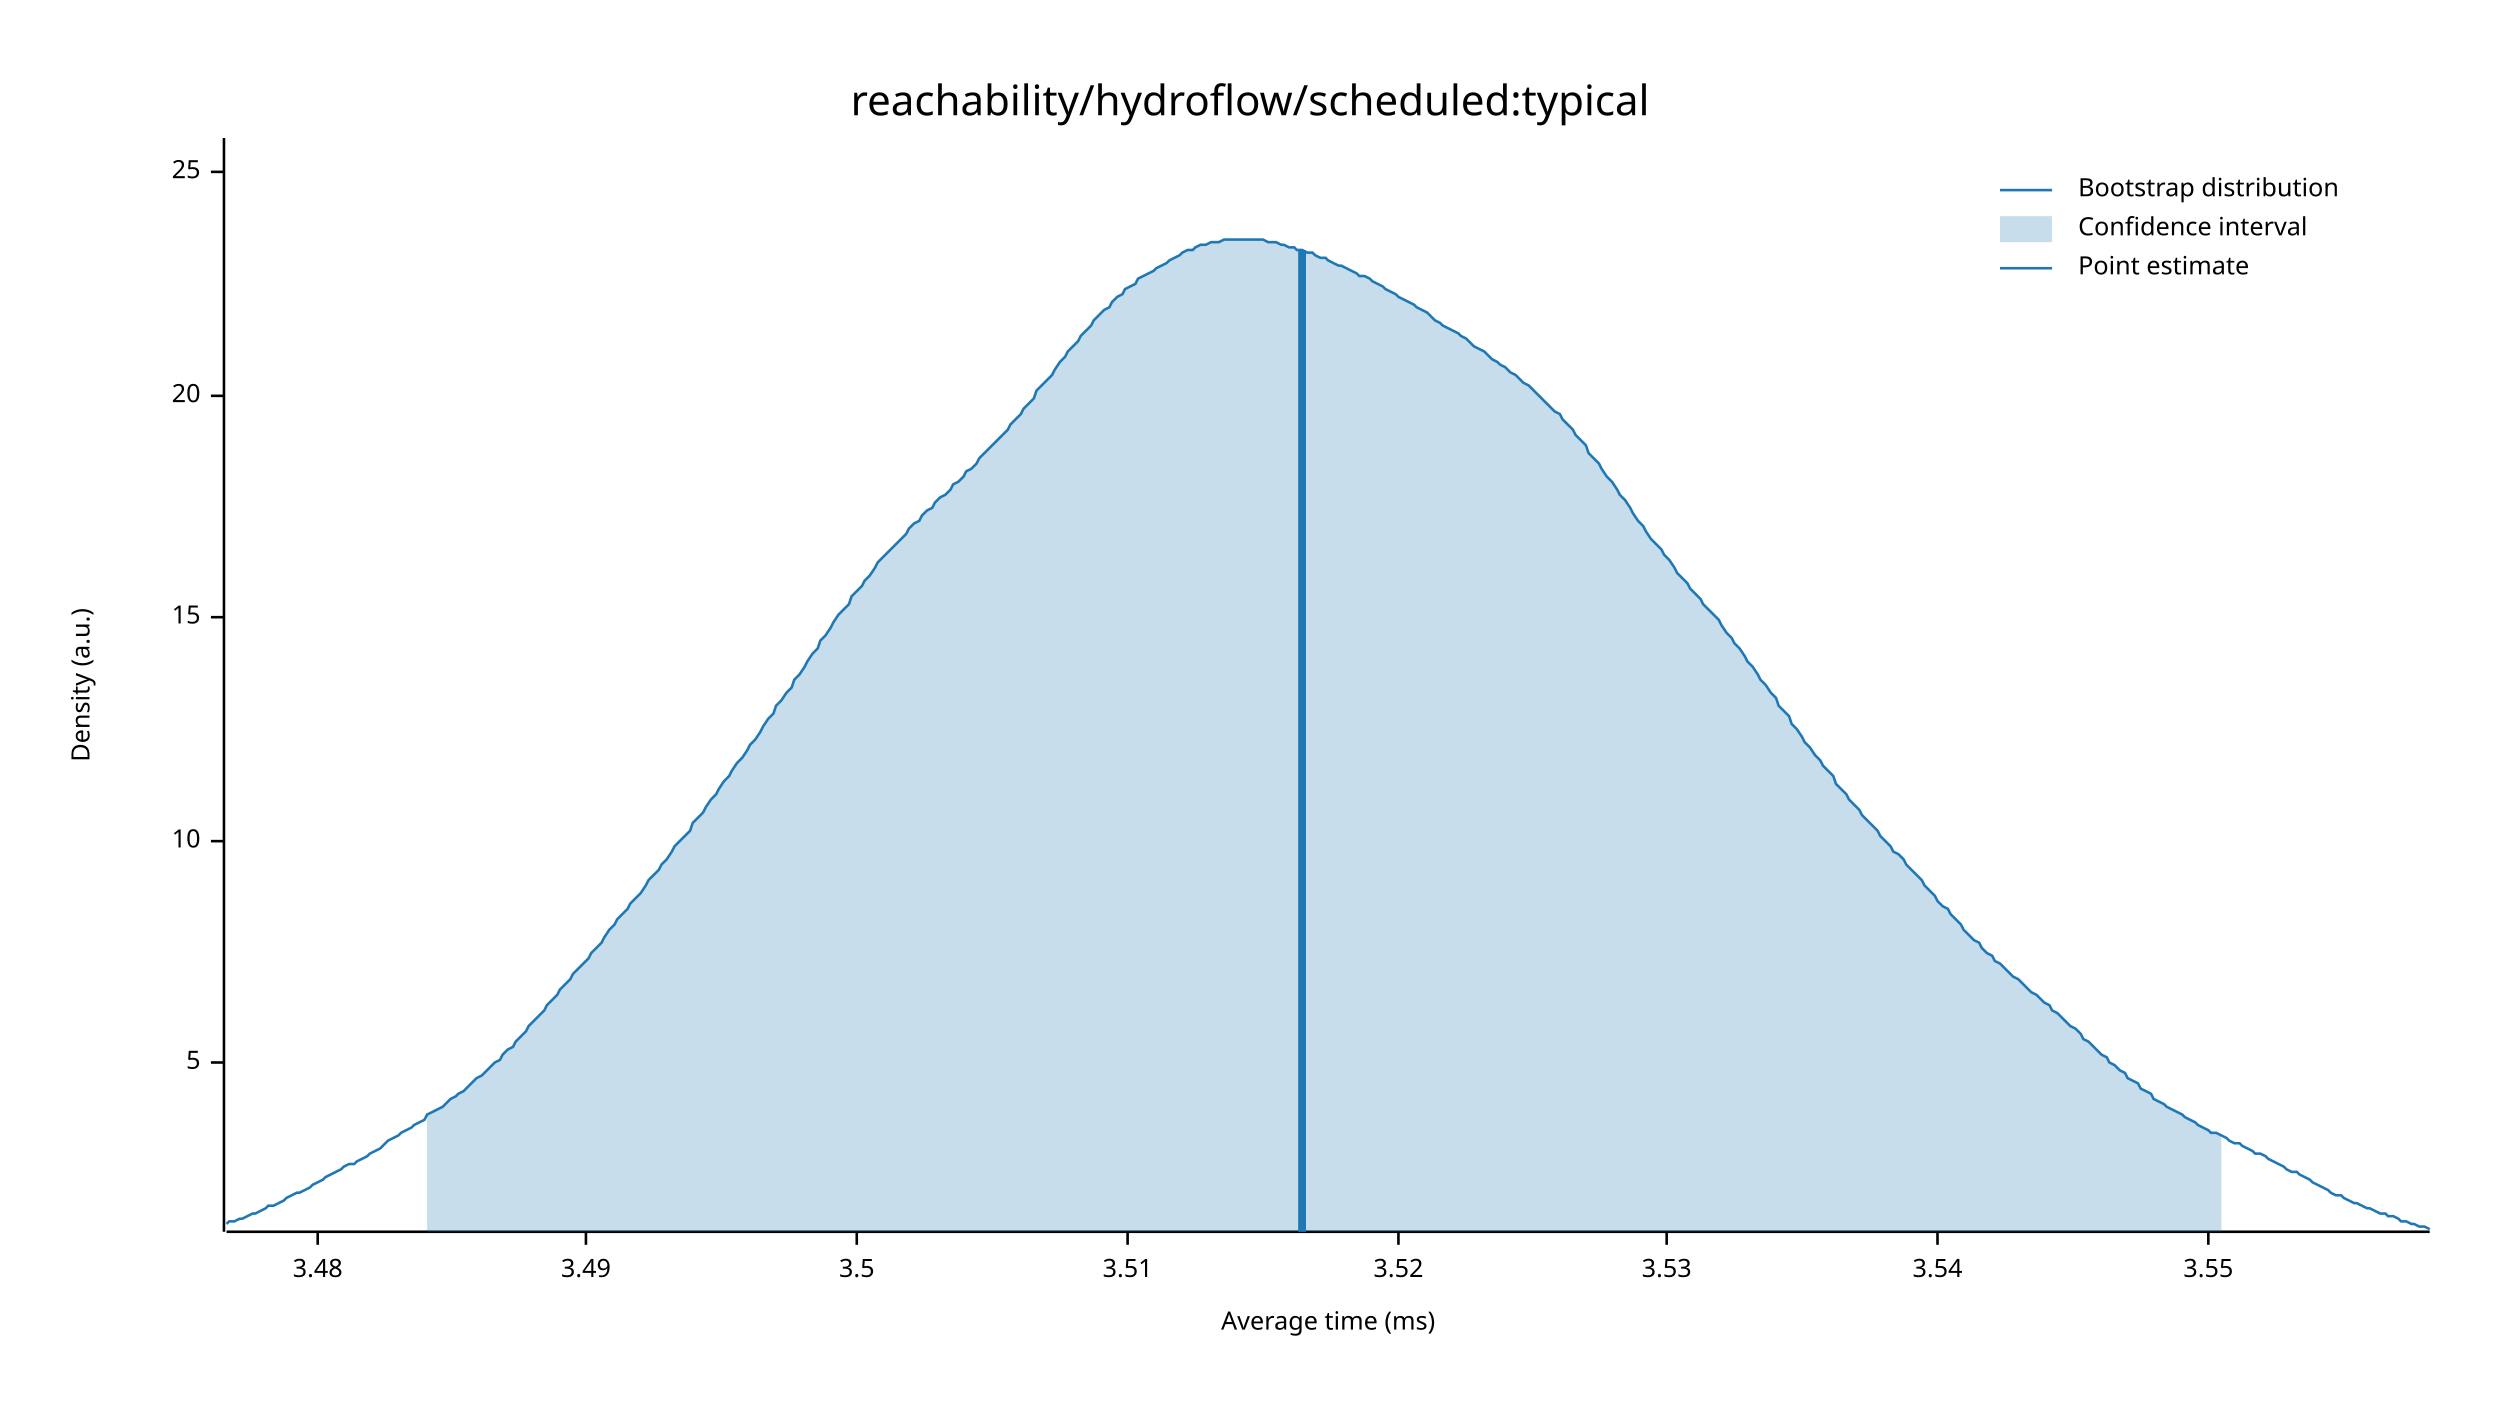
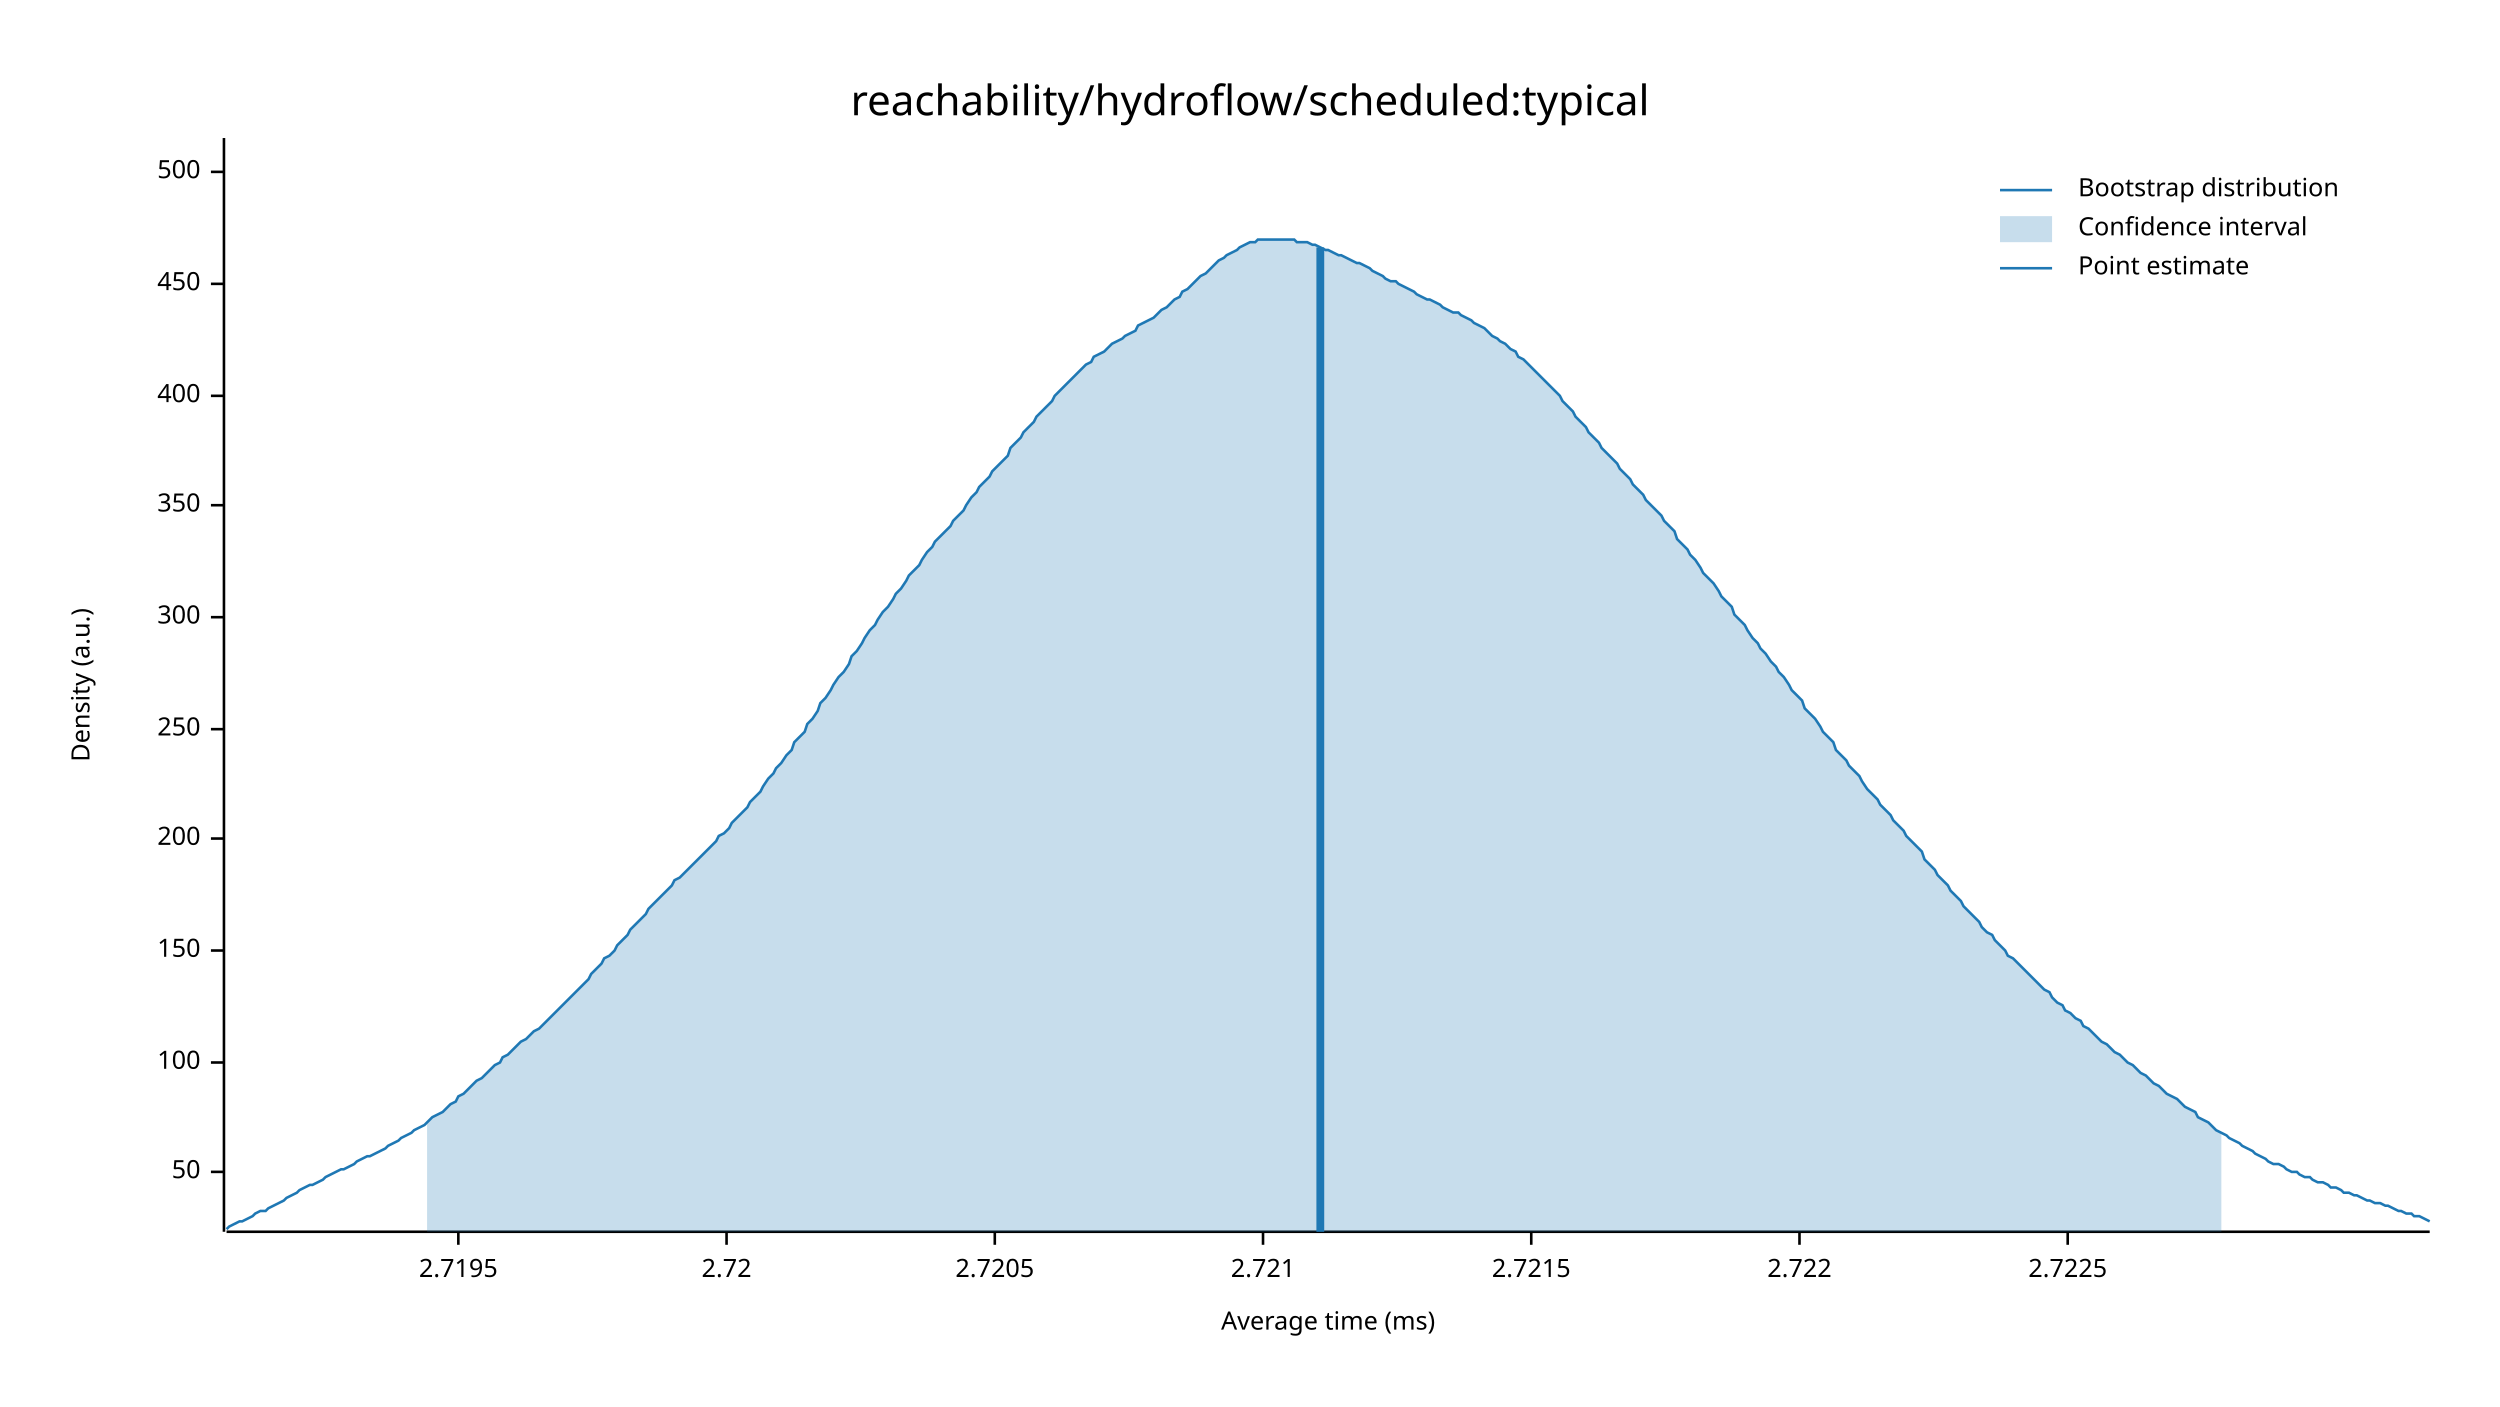
<svg xmlns="http://www.w3.org/2000/svg" width="960" height="540" viewBox="0 0 960 540">
  <text x="480" y="32" dy="0.76em" text-anchor="middle" font-family="sans-serif" font-size="16.129" opacity="1" fill="#000000">
reachability/hydroflow/scheduled:typical
</text>
  <text x="27" y="263" dy="0.76em" text-anchor="middle" font-family="sans-serif" font-size="9.677" opacity="1" fill="#000000" transform="rotate(270, 27, 263)">
Density (a.u.)
</text>
  <text x="510" y="513" dy="-0.5ex" text-anchor="middle" font-family="sans-serif" font-size="9.677" opacity="1" fill="#000000">
Average time (ms)
</text>
  <polyline fill="none" opacity="1" stroke="#000000" stroke-width="1" points="86,53 86,473 " />
+   <text x="77" y="450" dy="0.5ex" text-anchor="end" font-family="sans-serif" font-size="9.677" opacity="1" fill="#000000">
+ 50
+ </text>
+   <polyline fill="none" opacity="1" stroke="#000000" stroke-width="1" points="81,450 86,450 " />
  <text x="77" y="408" dy="0.5ex" text-anchor="end" font-family="sans-serif" font-size="9.677" opacity="1" fill="#000000">
- 5
+ 100
</text>
  <polyline fill="none" opacity="1" stroke="#000000" stroke-width="1" points="81,408 86,408 " />
-   <text x="77" y="323" dy="0.5ex" text-anchor="end" font-family="sans-serif" font-size="9.677" opacity="1" fill="#000000">
- 10
+   <text x="77" y="365" dy="0.5ex" text-anchor="end" font-family="sans-serif" font-size="9.677" opacity="1" fill="#000000">
+ 150
</text>
-   <polyline fill="none" opacity="1" stroke="#000000" stroke-width="1" points="81,323 86,323 " />
+   <polyline fill="none" opacity="1" stroke="#000000" stroke-width="1" points="81,365 86,365 " />
+   <text x="77" y="322" dy="0.5ex" text-anchor="end" font-family="sans-serif" font-size="9.677" opacity="1" fill="#000000">
+ 200
+ </text>
+   <polyline fill="none" opacity="1" stroke="#000000" stroke-width="1" points="81,322 86,322 " />
+   <text x="77" y="280" dy="0.5ex" text-anchor="end" font-family="sans-serif" font-size="9.677" opacity="1" fill="#000000">
+ 250
+ </text>
+   <polyline fill="none" opacity="1" stroke="#000000" stroke-width="1" points="81,280 86,280 " />
  <text x="77" y="237" dy="0.5ex" text-anchor="end" font-family="sans-serif" font-size="9.677" opacity="1" fill="#000000">
- 15
+ 300
</text>
  <polyline fill="none" opacity="1" stroke="#000000" stroke-width="1" points="81,237 86,237 " />
+   <text x="77" y="194" dy="0.5ex" text-anchor="end" font-family="sans-serif" font-size="9.677" opacity="1" fill="#000000">
+ 350
+ </text>
+   <polyline fill="none" opacity="1" stroke="#000000" stroke-width="1" points="81,194 86,194 " />
  <text x="77" y="152" dy="0.5ex" text-anchor="end" font-family="sans-serif" font-size="9.677" opacity="1" fill="#000000">
- 20
+ 400
</text>
  <polyline fill="none" opacity="1" stroke="#000000" stroke-width="1" points="81,152 86,152 " />
+   <text x="77" y="109" dy="0.5ex" text-anchor="end" font-family="sans-serif" font-size="9.677" opacity="1" fill="#000000">
+ 450
+ </text>
+   <polyline fill="none" opacity="1" stroke="#000000" stroke-width="1" points="81,109 86,109 " />
  <text x="77" y="66" dy="0.5ex" text-anchor="end" font-family="sans-serif" font-size="9.677" opacity="1" fill="#000000">
- 25
+ 500
</text>
  <polyline fill="none" opacity="1" stroke="#000000" stroke-width="1" points="81,66 86,66 " />
  <polyline fill="none" opacity="1" stroke="#000000" stroke-width="1" points="87,473 933,473 " />
-   <text x="122" y="483" dy="0.76em" text-anchor="middle" font-family="sans-serif" font-size="9.677" opacity="1" fill="#000000">
- 3.48
+   <text x="176" y="483" dy="0.76em" text-anchor="middle" font-family="sans-serif" font-size="9.677" opacity="1" fill="#000000">
+ 2.7195
</text>
-   <polyline fill="none" opacity="1" stroke="#000000" stroke-width="1" points="122,473 122,478 " />
-   <text x="225" y="483" dy="0.76em" text-anchor="middle" font-family="sans-serif" font-size="9.677" opacity="1" fill="#000000">
- 3.49
+   <polyline fill="none" opacity="1" stroke="#000000" stroke-width="1" points="176,473 176,478 " />
+   <text x="279" y="483" dy="0.76em" text-anchor="middle" font-family="sans-serif" font-size="9.677" opacity="1" fill="#000000">
+ 2.72
</text>
-   <polyline fill="none" opacity="1" stroke="#000000" stroke-width="1" points="225,473 225,478 " />
-   <text x="329" y="483" dy="0.76em" text-anchor="middle" font-family="sans-serif" font-size="9.677" opacity="1" fill="#000000">
- 3.5
+   <polyline fill="none" opacity="1" stroke="#000000" stroke-width="1" points="279,473 279,478 " />
+   <text x="382" y="483" dy="0.76em" text-anchor="middle" font-family="sans-serif" font-size="9.677" opacity="1" fill="#000000">
+ 2.7205
</text>
-   <polyline fill="none" opacity="1" stroke="#000000" stroke-width="1" points="329,473 329,478 " />
-   <text x="433" y="483" dy="0.76em" text-anchor="middle" font-family="sans-serif" font-size="9.677" opacity="1" fill="#000000">
- 3.51
+   <polyline fill="none" opacity="1" stroke="#000000" stroke-width="1" points="382,473 382,478 " />
+   <text x="485" y="483" dy="0.76em" text-anchor="middle" font-family="sans-serif" font-size="9.677" opacity="1" fill="#000000">
+ 2.721
</text>
-   <polyline fill="none" opacity="1" stroke="#000000" stroke-width="1" points="433,473 433,478 " />
-   <text x="537" y="483" dy="0.76em" text-anchor="middle" font-family="sans-serif" font-size="9.677" opacity="1" fill="#000000">
- 3.52
+   <polyline fill="none" opacity="1" stroke="#000000" stroke-width="1" points="485,473 485,478 " />
+   <text x="588" y="483" dy="0.76em" text-anchor="middle" font-family="sans-serif" font-size="9.677" opacity="1" fill="#000000">
+ 2.7215
</text>
-   <polyline fill="none" opacity="1" stroke="#000000" stroke-width="1" points="537,473 537,478 " />
-   <text x="640" y="483" dy="0.76em" text-anchor="middle" font-family="sans-serif" font-size="9.677" opacity="1" fill="#000000">
- 3.53
+   <polyline fill="none" opacity="1" stroke="#000000" stroke-width="1" points="588,473 588,478 " />
+   <text x="691" y="483" dy="0.76em" text-anchor="middle" font-family="sans-serif" font-size="9.677" opacity="1" fill="#000000">
+ 2.722
</text>
-   <polyline fill="none" opacity="1" stroke="#000000" stroke-width="1" points="640,473 640,478 " />
-   <text x="744" y="483" dy="0.76em" text-anchor="middle" font-family="sans-serif" font-size="9.677" opacity="1" fill="#000000">
- 3.54
+   <polyline fill="none" opacity="1" stroke="#000000" stroke-width="1" points="691,473 691,478 " />
+   <text x="794" y="483" dy="0.76em" text-anchor="middle" font-family="sans-serif" font-size="9.677" opacity="1" fill="#000000">
+ 2.7225
</text>
-   <polyline fill="none" opacity="1" stroke="#000000" stroke-width="1" points="744,473 744,478 " />
-   <text x="848" y="483" dy="0.76em" text-anchor="middle" font-family="sans-serif" font-size="9.677" opacity="1" fill="#000000">
- 3.55
- </text>
-   <polyline fill="none" opacity="1" stroke="#000000" stroke-width="1" points="848,473 848,478 " />
-   <polyline fill="none" opacity="1" stroke="#1F78B4" stroke-width="1" points="87,470 88,469 90,469 92,468 93,468 95,467 97,466 98,466 100,465 102,464 103,463 105,463 107,462 109,461 110,460 112,459 114,458 115,458 117,457 119,456 120,455 122,454 124,453 125,452 127,451 129,450 131,449 132,448 134,447 136,447 137,446 139,445 141,444 142,443 144,442 146,441 148,439 149,438 151,437 153,436 154,435 156,434 158,433 159,432 161,431 163,430 164,428 166,427 168,426 170,425 171,424 173,422 175,421 176,420 178,419 180,417 181,416 183,414 185,413 187,411 188,410 190,408 192,407 193,405 195,403 197,402 198,400 200,398 202,396 203,394 205,392 207,390 209,388 210,386 212,384 214,382 215,380 217,378 219,376 220,374 222,372 224,370 226,368 227,366 229,364 231,362 232,360 234,357 236,355 237,353 239,351 241,349 242,347 244,345 246,343 248,340 249,338 251,336 253,334 254,332 256,330 258,327 259,325 261,323 263,321 265,319 266,316 268,314 270,312 271,310 273,307 275,305 276,303 278,300 280,298 281,296 283,293 285,291 287,288 288,286 290,284 292,281 293,279 295,276 297,274 298,271 300,269 302,266 304,264 305,261 307,259 309,256 310,254 312,251 314,249 315,246 317,244 319,241 320,239 322,236 324,234 326,232 327,229 329,227 331,225 332,223 334,221 336,218 337,216 339,214 341,212 343,210 344,209 346,207 348,205 349,203 351,201 353,200 354,198 356,196 358,195 359,193 361,191 363,190 365,188 366,186 368,185 370,183 371,181 373,180 375,178 376,176 378,174 380,172 381,171 383,169 385,167 387,165 388,163 390,161 392,159 393,157 395,155 397,153 398,150 400,148 402,146 404,144 405,142 407,139 409,137 410,135 412,133 414,131 415,129 417,127 419,125 420,123 422,121 424,119 426,118 427,116 429,114 431,113 432,111 434,110 436,109 437,107 439,106 441,105 443,104 444,103 446,102 448,101 449,100 451,99 453,98 454,97 456,96 458,96 459,95 461,94 463,94 465,93 466,93 468,93 470,92 471,92 473,92 475,92 476,92 478,92 480,92 482,92 483,92 485,92 487,93 488,93 490,93 492,94 493,94 495,95 497,95 498,96 500,96 502,97 504,97 505,98 507,99 509,99 510,100 512,101 514,102 515,102 517,103 519,104 521,105 522,106 524,106 526,107 527,108 529,109 531,110 532,111 534,112 536,113 537,114 539,115 541,116 543,117 544,118 546,119 548,120 549,121 551,123 553,124 554,125 556,126 558,127 560,128 561,129 563,130 565,132 566,133 568,134 570,135 571,136 573,138 575,139 576,140 578,141 580,143 582,144 583,145 585,147 587,148 588,149 590,151 592,153 593,154 595,156 597,158 599,159 600,161 602,163 604,165 605,167 607,169 609,171 610,174 612,176 614,178 615,180 617,183 619,185 621,188 622,190 624,192 626,195 627,197 629,200 631,202 632,204 634,207 636,209 638,211 639,213 641,215 643,218 644,220 646,222 648,224 649,226 651,228 653,230 654,232 656,234 658,236 660,238 661,240 663,243 665,245 666,247 668,249 670,252 671,254 673,256 675,259 676,261 678,263 680,266 682,268 683,271 685,273 687,275 688,278 690,280 692,283 693,285 695,287 697,290 699,292 700,294 702,296 704,298 705,301 707,303 709,305 710,307 712,309 714,311 715,313 717,315 719,317 721,319 722,321 724,323 726,325 727,327 729,328 731,330 732,332 734,334 736,336 738,338 739,340 741,342 743,344 744,346 746,348 748,349 749,351 751,353 753,355 754,357 756,359 758,361 760,362 761,364 763,366 765,367 766,369 768,370 770,372 771,373 773,375 775,376 777,378 778,379 780,381 782,382 783,383 785,385 787,386 788,388 790,389 792,391 793,392 795,394 797,395 799,397 800,399 802,400 804,402 805,403 807,405 809,406 810,408 812,409 814,411 816,412 817,414 819,415 821,416 822,418 824,419 826,420 827,422 829,423 831,424 832,425 834,426 836,427 838,428 839,429 841,430 843,431 844,432 846,433 848,434 849,435 851,435 853,436 855,437 856,438 858,439 860,439 861,440 863,441 865,442 866,443 868,443 870,444 871,445 873,446 875,447 877,448 878,449 880,450 882,450 883,451 885,452 887,453 888,454 890,455 892,456 894,457 895,458 897,459 899,459 900,460 902,461 904,462 905,462 907,463 909,464 910,464 912,465 914,466 916,466 917,467 919,467 921,468 922,469 924,469 926,470 927,470 929,471 931,471 933,472 " />
-   <polygon opacity="0.25" fill="#1F78B4" points="164,428 166,427 168,426 170,425 171,424 173,422 175,421 176,420 178,419 180,417 181,416 183,414 185,413 187,411 188,410 190,408 192,407 193,405 195,403 197,402 198,400 200,398 202,396 203,394 205,392 207,390 209,388 210,386 212,384 214,382 215,380 217,378 219,376 220,374 222,372 224,370 226,368 227,366 229,364 231,362 232,360 234,357 236,355 237,353 239,351 241,349 242,347 244,345 246,343 248,340 249,338 251,336 253,334 254,332 256,330 258,327 259,325 261,323 263,321 265,319 266,316 268,314 270,312 271,310 273,307 275,305 276,303 278,300 280,298 281,296 283,293 285,291 287,288 288,286 290,284 292,281 293,279 295,276 297,274 298,271 300,269 302,266 304,264 305,261 307,259 309,256 310,254 312,251 314,249 315,246 317,244 319,241 320,239 322,236 324,234 326,232 327,229 329,227 331,225 332,223 334,221 336,218 337,216 339,214 341,212 343,210 344,209 346,207 348,205 349,203 351,201 353,200 354,198 356,196 358,195 359,193 361,191 363,190 365,188 366,186 368,185 370,183 371,181 373,180 375,178 376,176 378,174 380,172 381,171 383,169 385,167 387,165 388,163 390,161 392,159 393,157 395,155 397,153 398,150 400,148 402,146 404,144 405,142 407,139 409,137 410,135 412,133 414,131 415,129 417,127 419,125 420,123 422,121 424,119 426,118 427,116 429,114 431,113 432,111 434,110 436,109 437,107 439,106 441,105 443,104 444,103 446,102 448,101 449,100 451,99 453,98 454,97 456,96 458,96 459,95 461,94 463,94 465,93 466,93 468,93 470,92 471,92 473,92 475,92 476,92 478,92 480,92 482,92 483,92 485,92 487,93 488,93 490,93 492,94 493,94 495,95 497,95 498,96 500,96 502,97 504,97 505,98 507,99 509,99 510,100 512,101 514,102 515,102 517,103 519,104 521,105 522,106 524,106 526,107 527,108 529,109 531,110 532,111 534,112 536,113 537,114 539,115 541,116 543,117 544,118 546,119 548,120 549,121 551,123 553,124 554,125 556,126 558,127 560,128 561,129 563,130 565,132 566,133 568,134 570,135 571,136 573,138 575,139 576,140 578,141 580,143 582,144 583,145 585,147 587,148 588,149 590,151 592,153 593,154 595,156 597,158 599,159 600,161 602,163 604,165 605,167 607,169 609,171 610,174 612,176 614,178 615,180 617,183 619,185 621,188 622,190 624,192 626,195 627,197 629,200 631,202 632,204 634,207 636,209 638,211 639,213 641,215 643,218 644,220 646,222 648,224 649,226 651,228 653,230 654,232 656,234 658,236 660,238 661,240 663,243 665,245 666,247 668,249 670,252 671,254 673,256 675,259 676,261 678,263 680,266 682,268 683,271 685,273 687,275 688,278 690,280 692,283 693,285 695,287 697,290 699,292 700,294 702,296 704,298 705,301 707,303 709,305 710,307 712,309 714,311 715,313 717,315 719,317 721,319 722,321 724,323 726,325 727,327 729,328 731,330 732,332 734,334 736,336 738,338 739,340 741,342 743,344 744,346 746,348 748,349 749,351 751,353 753,355 754,357 756,359 758,361 760,362 761,364 763,366 765,367 766,369 768,370 770,372 771,373 773,375 775,376 777,378 778,379 780,381 782,382 783,383 785,385 787,386 788,388 790,389 792,391 793,392 795,394 797,395 799,397 800,399 802,400 804,402 805,403 807,405 809,406 810,408 812,409 814,411 816,412 817,414 819,415 821,416 822,418 824,419 826,420 827,422 829,423 831,424 832,425 834,426 836,427 838,428 839,429 841,430 843,431 844,432 846,433 848,434 849,435 851,435 853,436 853,473 164,473 " />
-   <polyline fill="none" opacity="1" stroke="#1F78B4" stroke-width="3" points="500,473 500,96 " />
+   <polyline fill="none" opacity="1" stroke="#000000" stroke-width="1" points="794,473 794,478 " />
+   <polyline fill="none" opacity="1" stroke="#1F78B4" stroke-width="1" points="87,472 88,471 90,470 92,469 93,469 95,468 97,467 98,466 100,465 102,465 103,464 105,463 107,462 109,461 110,460 112,459 114,458 115,457 117,456 119,455 120,455 122,454 124,453 125,452 127,451 129,450 131,449 132,449 134,448 136,447 137,446 139,445 141,444 142,444 144,443 146,442 148,441 149,440 151,439 153,438 154,437 156,436 158,435 159,434 161,433 163,432 164,431 166,429 168,428 170,427 171,426 173,424 175,423 176,421 178,420 180,418 181,417 183,415 185,414 187,412 188,411 190,409 192,408 193,406 195,405 197,403 198,402 200,400 202,399 203,398 205,396 207,395 209,393 210,392 212,390 214,388 215,387 217,385 219,383 220,382 222,380 224,378 226,376 227,374 229,372 231,370 232,368 234,367 236,365 237,363 239,361 241,359 242,357 244,355 246,353 248,351 249,349 251,347 253,345 254,344 256,342 258,340 259,338 261,337 263,335 265,333 266,332 268,330 270,328 271,327 273,325 275,323 276,321 278,320 280,318 281,316 283,314 285,312 287,310 288,308 290,306 292,304 293,302 295,299 297,297 298,295 300,293 302,290 304,288 305,285 307,283 309,281 310,278 312,276 314,273 315,270 317,268 319,265 320,263 322,260 324,258 326,255 327,252 329,250 331,247 332,245 334,242 336,240 337,238 339,235 341,233 343,230 344,228 346,226 348,223 349,221 351,219 353,217 354,215 356,212 358,210 359,208 361,206 363,204 365,202 366,200 368,198 370,196 371,194 373,191 375,189 376,187 378,185 380,183 381,181 383,179 385,177 387,175 388,172 390,170 392,168 393,166 395,164 397,162 398,160 400,158 402,156 404,154 405,152 407,150 409,148 410,147 412,145 414,143 415,142 417,140 419,139 420,137 422,136 424,135 426,133 427,132 429,131 431,130 432,129 434,128 436,127 437,125 439,124 441,123 443,122 444,121 446,119 448,118 449,117 451,115 453,114 454,112 456,111 458,109 459,108 461,106 463,105 465,103 466,102 468,100 470,99 471,98 473,97 475,96 476,95 478,94 480,93 482,93 483,92 485,92 487,92 488,92 490,92 492,92 493,92 495,92 497,92 498,93 500,93 502,93 504,94 505,94 507,95 509,96 510,96 512,97 514,98 515,98 517,99 519,100 521,101 522,101 524,102 526,103 527,104 529,105 531,106 532,107 534,108 536,108 537,109 539,110 541,111 543,112 544,113 546,114 548,115 549,115 551,116 553,117 554,118 556,119 558,120 560,120 561,121 563,122 565,123 566,124 568,125 570,126 571,127 573,129 575,130 576,131 578,132 580,134 582,135 583,137 585,138 587,140 588,141 590,143 592,145 593,146 595,148 597,150 599,152 600,154 602,156 604,158 605,160 607,162 609,164 610,166 612,168 614,170 615,172 617,174 619,176 621,178 622,180 624,182 626,184 627,186 629,188 631,190 632,192 634,194 636,196 638,198 639,200 641,202 643,204 644,207 646,209 648,211 649,213 651,215 653,218 654,220 656,222 658,224 660,227 661,229 663,231 665,233 666,236 668,238 670,240 671,242 673,245 675,247 676,249 678,251 680,254 682,256 683,258 685,260 687,263 688,265 690,267 692,269 693,272 695,274 697,276 699,279 700,281 702,283 704,285 705,288 707,290 709,292 710,294 712,296 714,298 715,300 717,303 719,305 721,307 722,309 724,311 726,313 727,315 729,317 731,319 732,321 734,323 736,325 738,327 739,330 741,332 743,334 744,336 746,338 748,340 749,342 751,344 753,346 754,348 756,350 758,352 760,354 761,356 763,358 765,359 766,361 768,363 770,365 771,367 773,368 775,370 777,372 778,373 780,375 782,377 783,378 785,380 787,381 788,383 790,385 792,386 793,388 795,389 797,391 799,392 800,394 802,395 804,397 805,398 807,400 809,401 810,402 812,404 814,405 816,407 817,408 819,409 821,411 822,412 824,413 826,415 827,416 829,417 831,419 832,420 834,421 836,422 838,424 839,425 841,426 843,427 844,429 846,430 848,431 849,432 851,434 853,435 855,436 856,437 858,438 860,439 861,440 863,441 865,442 866,443 868,444 870,445 871,446 873,447 875,447 877,448 878,449 880,450 882,450 883,451 885,452 887,452 888,453 890,454 892,454 894,455 895,456 897,456 899,457 900,458 902,458 904,459 905,459 907,460 909,461 910,461 912,462 914,462 916,463 917,463 919,464 921,465 922,465 924,466 926,466 927,467 929,467 931,468 933,469 " />
+   <polygon opacity="0.25" fill="#1F78B4" points="164,431 166,429 168,428 170,427 171,426 173,424 175,423 176,421 178,420 180,418 181,417 183,415 185,414 187,412 188,411 190,409 192,408 193,406 195,405 197,403 198,402 200,400 202,399 203,398 205,396 207,395 209,393 210,392 212,390 214,388 215,387 217,385 219,383 220,382 222,380 224,378 226,376 227,374 229,372 231,370 232,368 234,367 236,365 237,363 239,361 241,359 242,357 244,355 246,353 248,351 249,349 251,347 253,345 254,344 256,342 258,340 259,338 261,337 263,335 265,333 266,332 268,330 270,328 271,327 273,325 275,323 276,321 278,320 280,318 281,316 283,314 285,312 287,310 288,308 290,306 292,304 293,302 295,299 297,297 298,295 300,293 302,290 304,288 305,285 307,283 309,281 310,278 312,276 314,273 315,270 317,268 319,265 320,263 322,260 324,258 326,255 327,252 329,250 331,247 332,245 334,242 336,240 337,238 339,235 341,233 343,230 344,228 346,226 348,223 349,221 351,219 353,217 354,215 356,212 358,210 359,208 361,206 363,204 365,202 366,200 368,198 370,196 371,194 373,191 375,189 376,187 378,185 380,183 381,181 383,179 385,177 387,175 388,172 390,170 392,168 393,166 395,164 397,162 398,160 400,158 402,156 404,154 405,152 407,150 409,148 410,147 412,145 414,143 415,142 417,140 419,139 420,137 422,136 424,135 426,133 427,132 429,131 431,130 432,129 434,128 436,127 437,125 439,124 441,123 443,122 444,121 446,119 448,118 449,117 451,115 453,114 454,112 456,111 458,109 459,108 461,106 463,105 465,103 466,102 468,100 470,99 471,98 473,97 475,96 476,95 478,94 480,93 482,93 483,92 485,92 487,92 488,92 490,92 492,92 493,92 495,92 497,92 498,93 500,93 502,93 504,94 505,94 507,95 509,96 510,96 512,97 514,98 515,98 517,99 519,100 521,101 522,101 524,102 526,103 527,104 529,105 531,106 532,107 534,108 536,108 537,109 539,110 541,111 543,112 544,113 546,114 548,115 549,115 551,116 553,117 554,118 556,119 558,120 560,120 561,121 563,122 565,123 566,124 568,125 570,126 571,127 573,129 575,130 576,131 578,132 580,134 582,135 583,137 585,138 587,140 588,141 590,143 592,145 593,146 595,148 597,150 599,152 600,154 602,156 604,158 605,160 607,162 609,164 610,166 612,168 614,170 615,172 617,174 619,176 621,178 622,180 624,182 626,184 627,186 629,188 631,190 632,192 634,194 636,196 638,198 639,200 641,202 643,204 644,207 646,209 648,211 649,213 651,215 653,218 654,220 656,222 658,224 660,227 661,229 663,231 665,233 666,236 668,238 670,240 671,242 673,245 675,247 676,249 678,251 680,254 682,256 683,258 685,260 687,263 688,265 690,267 692,269 693,272 695,274 697,276 699,279 700,281 702,283 704,285 705,288 707,290 709,292 710,294 712,296 714,298 715,300 717,303 719,305 721,307 722,309 724,311 726,313 727,315 729,317 731,319 732,321 734,323 736,325 738,327 739,330 741,332 743,334 744,336 746,338 748,340 749,342 751,344 753,346 754,348 756,350 758,352 760,354 761,356 763,358 765,359 766,361 768,363 770,365 771,367 773,368 775,370 777,372 778,373 780,375 782,377 783,378 785,380 787,381 788,383 790,385 792,386 793,388 795,389 797,391 799,392 800,394 802,395 804,397 805,398 807,400 809,401 810,402 812,404 814,405 816,407 817,408 819,409 821,411 822,412 824,413 826,415 827,416 829,417 831,419 832,420 834,421 836,422 838,424 839,425 841,426 843,427 844,429 846,430 848,431 849,432 851,434 853,435 853,473 164,473 " />
+   <polyline fill="none" opacity="1" stroke="#1F78B4" stroke-width="3" points="507,473 507,95 " />
  <text x="798" y="68" dy="0.76em" text-anchor="start" font-family="sans-serif" font-size="9.677" opacity="1" fill="#000000">
Bootstrap distribution
</text>
  <text x="798" y="83" dy="0.76em" text-anchor="start" font-family="sans-serif" font-size="9.677" opacity="1" fill="#000000">
Confidence interval
</text>
  <text x="798" y="98" dy="0.76em" text-anchor="start" font-family="sans-serif" font-size="9.677" opacity="1" fill="#000000">
Point estimate
</text>
  <polyline fill="none" opacity="1" stroke="#1F78B4" stroke-width="1" points="768,73 788,73 " />
  <rect x="768" y="83" width="20" height="10" opacity="0.25" fill="#1F78B4" stroke="none" />
  <polyline fill="none" opacity="1" stroke="#1F78B4" stroke-width="1" points="768,103 788,103 " />
</svg>
